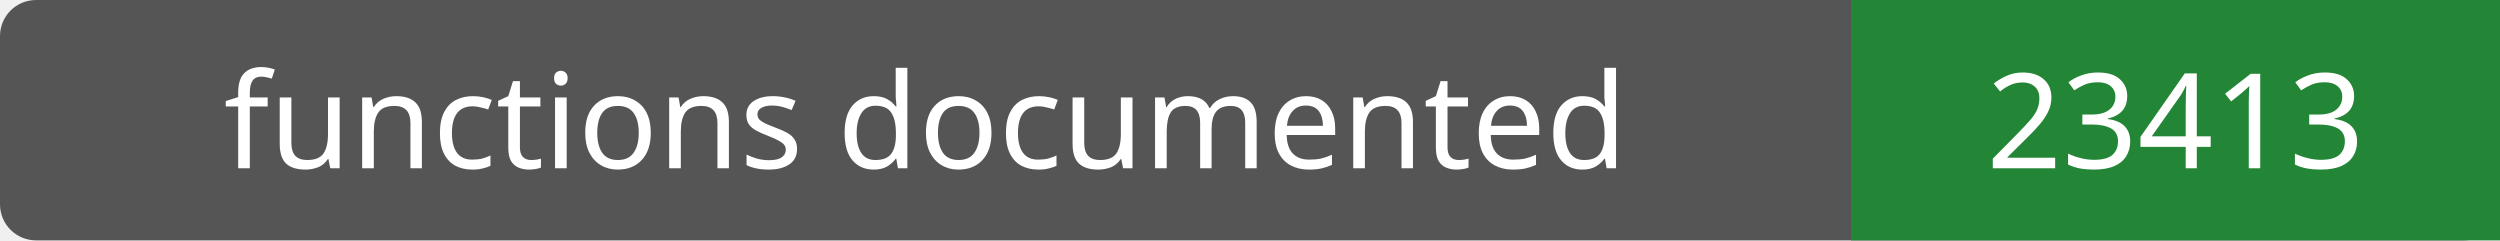
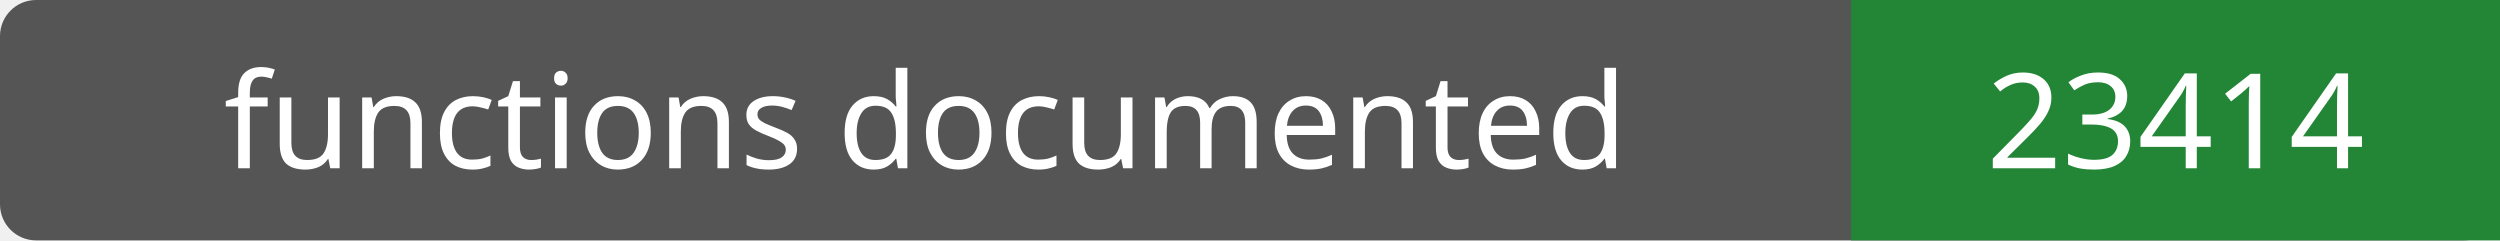
- <svg xmlns="http://www.w3.org/2000/svg" width="208" height="20" role="img" aria-label="functions documented: 23413">
+ <svg xmlns="http://www.w3.org/2000/svg" width="208" height="20" role="img" aria-label="functions documented: 23414">
  <rect width="208" height="20" rx="3" fill="#555" />
  <path fill="#238636" d="M154 0h54v20H154z" />
  <g fill="#fff" text-anchor="middle" font-family="Verdana,sans-serif" font-size="11">
    <text x="77.0" y="14">functions documented</text>
-     <text x="181.0" y="14">23413</text>
+     <text x="181.0" y="14">23414</text>
  </g>
</svg>
